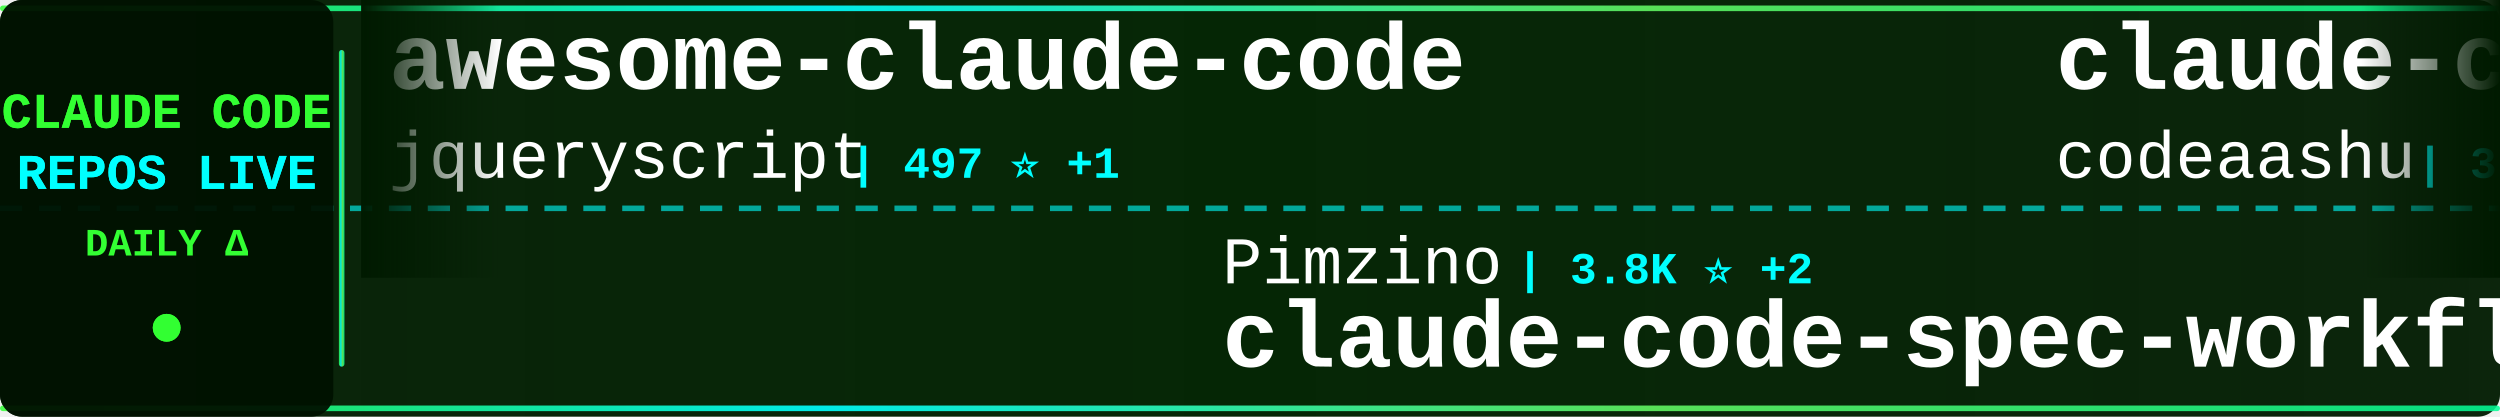
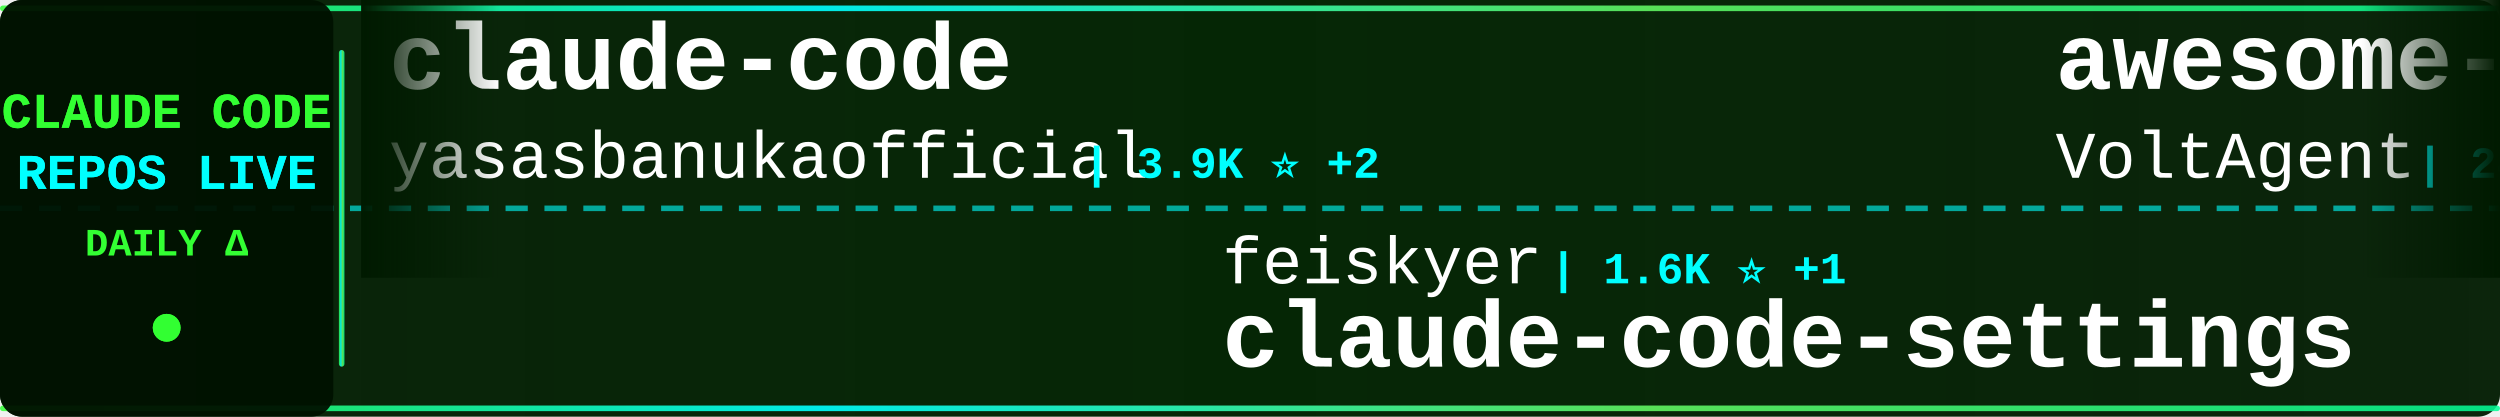
<svg xmlns="http://www.w3.org/2000/svg" width="900" height="150">
  <defs>
    <linearGradient id="tickerBg" x1="0%" y1="0%" x2="100%" y2="0%">
      <stop offset="0%" style="stop-color:#001a00;stop-opacity:0.95" />
      <stop offset="50%" style="stop-color:#002200;stop-opacity:0.98" />
      <stop offset="100%" style="stop-color:#001a00;stop-opacity:0.95" />
    </linearGradient>
    <linearGradient id="borderGrad" x1="0%" y1="0%" x2="100%" y2="0%">
      <stop offset="0%" style="stop-color:#33ff33;stop-opacity:0.85">
        <animate attributeName="stop-opacity" values="0.85;1;0.85" dur="2s" repeatCount="indefinite" />
      </stop>
      <stop offset="33%" style="stop-color:#00ffff;stop-opacity:0.9">
        <animate attributeName="stop-opacity" values="0.9;1;0.9" dur="2.2s" repeatCount="indefinite" />
      </stop>
      <stop offset="66%" style="stop-color:#66ff66;stop-opacity:0.85">
        <animate attributeName="stop-opacity" values="0.85;1;0.85" dur="1.8s" repeatCount="indefinite" />
      </stop>
      <stop offset="100%" style="stop-color:#00ff99;stop-opacity:0.85">
        <animate attributeName="stop-opacity" values="0.85;1;0.85" dur="2s" repeatCount="indefinite" />
      </stop>
    </linearGradient>
    <filter id="textGlow">
      <feGaussianBlur stdDeviation="0.1" result="coloredBlur" />
      <feMerge>
        <feMergeNode in="coloredBlur" />
        <feMergeNode in="SourceGraphic" />
      </feMerge>
    </filter>
    <filter id="metricGlow">
      <feGaussianBlur stdDeviation="0.2" result="coloredBlur" />
      <feMerge>
        <feMergeNode in="coloredBlur" />
        <feMergeNode in="SourceGraphic" />
      </feMerge>
    </filter>
    <linearGradient id="leftFade" x1="0%" y1="0%" x2="100%" y2="0%">
      <stop offset="0%" style="stop-color:#001a00;stop-opacity:1" />
      <stop offset="100%" style="stop-color:#001a00;stop-opacity:0" />
    </linearGradient>
    <linearGradient id="rightFade" x1="0%" y1="0%" x2="100%" y2="0%">
      <stop offset="0%" style="stop-color:#001a00;stop-opacity:0" />
      <stop offset="100%" style="stop-color:#001a00;stop-opacity:1" />
    </linearGradient>
  </defs>
  <rect width="900" height="150" fill="url(#tickerBg)" rx="8" />
  <rect x="0" y="2" width="900" height="2" fill="url(#borderGrad)" rx="1" />
  <rect x="0" y="146" width="900" height="2" fill="url(#borderGrad)" rx="1" />
  <line x1="0" y1="75" x2="900" y2="75" stroke="#00ffff" stroke-width="2" stroke-dasharray="8 6" opacity="0.6" />
  <rect x="0" y="0" width="120" height="150" fill="#001100" opacity="0.95" rx="8" />
  <text x="60" y="46" font-family="'Courier New', monospace" font-size="18" font-weight="bold" fill="#33ff33" text-anchor="middle" filter="url(#textGlow)">
    CLAUDE CODE
  </text>
  <text x="60" y="68" font-family="'Courier New', monospace" font-size="18" font-weight="bold" fill="#00ffff" text-anchor="middle" filter="url(#textGlow)">
    REPOS LIVE
  </text>
  <text x="60" y="92" font-family="'Courier New', monospace" font-size="14" font-weight="bold" fill="#33ff33" text-anchor="middle">
    DAILY Δ
  </text>
  <circle cx="60" cy="118" r="5" fill="#33ff33" filter="url(#metricGlow)">
    <animate attributeName="r" values="4;6;4" dur="1.5s" repeatCount="indefinite" />
    <animate attributeName="opacity" values="0.6;1;0.6" dur="1.5s" repeatCount="indefinite" />
  </circle>
  <rect x="122" y="18" width="2" height="114" fill="url(#borderGrad)" rx="1" />
  <clipPath id="tickerClip">
    <rect x="130" y="0" width="770" height="150" />
  </clipPath>
  <g clip-path="url(#tickerClip)">
    <g id="tickerItems">
      <animateTransform attributeName="transform" attributeType="XML" type="translate" from="0 0" to="-3000 0" dur="54s" repeatCount="indefinite" />
      <g transform="translate(0, 0)">
-         <text x="140" y="32" font-family="'Courier New', monospace" font-size="34" font-weight="bold" fill="#ffffff">awesome-claude-code</text>
-         <text x="140" y="64" font-family="'Courier New', monospace" font-size="24" font-weight="normal" fill="#ffffff" opacity="1.0">jqueryscript</text>
-         <text x="306" y="64" font-family="'Courier New', monospace" font-size="16" font-weight="bold" fill="#00ffff"> | 497 ⭐ +1</text>
+         <text x="140" y="32" font-family="'Courier New', monospace" font-size="34" font-weight="bold" fill="#ffffff">claude-code</text>
+         <text x="140" y="64" font-family="'Courier New', monospace" font-size="24" font-weight="normal" fill="#ffffff" opacity="1.0">yasasbanukaofficial</text>
+         <text x="390" y="64" font-family="'Courier New', monospace" font-size="16" font-weight="bold" fill="#00ffff"> | 3.9K ⭐ +2</text>
      </g>
      <g transform="translate(300, 0)">
-         <text x="140" y="102" font-family="'Courier New', monospace" font-size="24" font-weight="normal" fill="#ffffff" opacity="1.0">Pimzino</text>
-         <text x="246" y="102" font-family="'Courier New', monospace" font-size="16" font-weight="bold" fill="#00ffff"> | 3.8K ⭐ +2</text>
-         <text x="140" y="132" font-family="'Courier New', monospace" font-size="34" font-weight="bold" fill="#ffffff">claude-code-spec-workflo...</text>
+         <text x="140" y="102" font-family="'Courier New', monospace" font-size="24" font-weight="normal" fill="#ffffff" opacity="1.0">feiskyer</text>
+         <text x="258" y="102" font-family="'Courier New', monospace" font-size="16" font-weight="bold" fill="#00ffff"> | 1.6K ⭐ +1</text>
+         <text x="140" y="132" font-family="'Courier New', monospace" font-size="34" font-weight="bold" fill="#ffffff">claude-code-settings</text>
      </g>
      <g transform="translate(600, 0)">
-         <text x="140" y="32" font-family="'Courier New', monospace" font-size="34" font-weight="bold" fill="#ffffff">claude-code</text>
-         <text x="140" y="64" font-family="'Courier New', monospace" font-size="24" font-weight="normal" fill="#ffffff" opacity="1.0">codeaashu</text>
-         <text x="270" y="64" font-family="'Courier New', monospace" font-size="16" font-weight="bold" fill="#00ffff"> | 3.2K ⭐ +2</text>
+         <text x="140" y="32" font-family="'Courier New', monospace" font-size="34" font-weight="bold" fill="#ffffff">awesome-claude-code-suba...</text>
+         <text x="140" y="64" font-family="'Courier New', monospace" font-size="24" font-weight="normal" fill="#ffffff" opacity="1.0">VoltAgent</text>
+         <text x="270" y="64" font-family="'Courier New', monospace" font-size="16" font-weight="bold" fill="#00ffff"> | 24.2K ⭐ +8</text>
      </g>
      <g transform="translate(900, 0)">
-         <text x="140" y="102" font-family="'Courier New', monospace" font-size="24" font-weight="normal" fill="#ffffff" opacity="1.0">isboyjc</text>
-         <text x="246" y="102" font-family="'Courier New', monospace" font-size="16" font-weight="bold" fill="#00ffff"> | 161 ⭐</text>
-         <text x="140" y="132" font-family="'Courier New', monospace" font-size="34" font-weight="bold" fill="#ffffff">claude-code</text>
+         <text x="140" y="102" font-family="'Courier New', monospace" font-size="24" font-weight="normal" fill="#ffffff" opacity="1.0">chauncygu</text>
+         <text x="270" y="102" font-family="'Courier New', monospace" font-size="16" font-weight="bold" fill="#00ffff"> | 2.8K ⭐ +1</text>
+         <text x="140" y="132" font-family="'Courier New', monospace" font-size="34" font-weight="bold" fill="#ffffff">collection-claude-code-s...</text>
      </g>
      <g transform="translate(1200, 0)">
+         <text x="140" y="32" font-family="'Courier New', monospace" font-size="34" font-weight="bold" fill="#ffffff">claude-code-guide</text>
+         <text x="140" y="64" font-family="'Courier New', monospace" font-size="24" font-weight="normal" fill="#ffffff" opacity="1.0">zebbern</text>
+         <text x="246" y="64" font-family="'Courier New', monospace" font-size="16" font-weight="bold" fill="#00ffff"> | 4.6K ⭐ +1</text>
+       </g>
+       <g transform="translate(1500, 0)">
+         <text x="140" y="102" font-family="'Courier New', monospace" font-size="24" font-weight="normal" fill="#ffffff" opacity="1.0">VILA-Lab</text>
+         <text x="258" y="102" font-family="'Courier New', monospace" font-size="16" font-weight="bold" fill="#00ffff"> | 2.0K ⭐ +2</text>
+         <text x="140" y="132" font-family="'Courier New', monospace" font-size="34" font-weight="bold" fill="#ffffff">Dive-into-Claude-Code</text>
+       </g>
+       <g transform="translate(1800, 0)">
+         <text x="140" y="32" font-family="'Courier New', monospace" font-size="34" font-weight="bold" fill="#ffffff">claude-code-telegram</text>
+         <text x="140" y="64" font-family="'Courier New', monospace" font-size="24" font-weight="normal" fill="#ffffff" opacity="1.0">RichardAtCT</text>
+         <text x="294" y="64" font-family="'Courier New', monospace" font-size="16" font-weight="bold" fill="#00ffff"> | 2.8K ⭐</text>
+       </g>
+       <g transform="translate(2100, 0)">
+         <text x="140" y="102" font-family="'Courier New', monospace" font-size="24" font-weight="normal" fill="#ffffff" opacity="1.0">anthropics</text>
+         <text x="282" y="102" font-family="'Courier New', monospace" font-size="16" font-weight="bold" fill="#00ffff"> | 5.9K ⭐ +1</text>
+         <text x="140" y="132" font-family="'Courier New', monospace" font-size="34" font-weight="bold" fill="#ffffff">claude-code-security-rev...</text>
+       </g>
+       <g transform="translate(2400, 0)">
+         <text x="140" y="32" font-family="'Courier New', monospace" font-size="34" font-weight="bold" fill="#ffffff">claude-code-best-practic...</text>
+         <text x="140" y="64" font-family="'Courier New', monospace" font-size="24" font-weight="normal" fill="#ffffff" opacity="1.0">shanraisshan</text>
+         <text x="306" y="64" font-family="'Courier New', monospace" font-size="16" font-weight="bold" fill="#00ffff"> | 64.3K ⭐ +6</text>
+       </g>
+       <g transform="translate(2700, 0)">
+         <text x="140" y="102" font-family="'Courier New', monospace" font-size="24" font-weight="normal" fill="#ffffff" opacity="1.0">ChinaSiro</text>
+         <text x="270" y="102" font-family="'Courier New', monospace" font-size="16" font-weight="bold" fill="#00ffff"> | 9.6K ⭐</text>
+         <text x="140" y="132" font-family="'Courier New', monospace" font-size="34" font-weight="bold" fill="#ffffff">claude-code-sourcemap</text>
+       </g>
+       <g transform="translate(3000, 0)">
        <text x="140" y="32" font-family="'Courier New', monospace" font-size="34" font-weight="bold" fill="#ffffff">claude-code</text>
        <text x="140" y="64" font-family="'Courier New', monospace" font-size="24" font-weight="normal" fill="#ffffff" opacity="1.0">yasasbanukaofficial</text>
-         <text x="390" y="64" font-family="'Courier New', monospace" font-size="16" font-weight="bold" fill="#00ffff"> | 3.9K ⭐ -1</text>
-       </g>
-       <g transform="translate(1500, 0)">
-         <text x="140" y="102" font-family="'Courier New', monospace" font-size="24" font-weight="normal" fill="#ffffff" opacity="1.0">ykdojo</text>
-         <text x="234" y="102" font-family="'Courier New', monospace" font-size="16" font-weight="bold" fill="#00ffff"> | 9.6K ⭐</text>
-         <text x="140" y="132" font-family="'Courier New', monospace" font-size="34" font-weight="bold" fill="#ffffff">claude-code-tips</text>
-       </g>
-       <g transform="translate(1800, 0)">
-         <text x="140" y="32" font-family="'Courier New', monospace" font-size="34" font-weight="bold" fill="#ffffff">pi-vs-claude-code</text>
-         <text x="140" y="64" font-family="'Courier New', monospace" font-size="24" font-weight="normal" fill="#ffffff" opacity="1.0">disler</text>
-         <text x="234" y="64" font-family="'Courier New', monospace" font-size="16" font-weight="bold" fill="#00ffff"> | 1.6K ⭐ +2</text>
-       </g>
-       <g transform="translate(2100, 0)">
-         <text x="140" y="102" font-family="'Courier New', monospace" font-size="24" font-weight="normal" fill="#ffffff" opacity="1.0">disler</text>
-         <text x="234" y="102" font-family="'Courier New', monospace" font-size="16" font-weight="bold" fill="#00ffff"> | 3.9K ⭐ -1</text>
-         <text x="140" y="132" font-family="'Courier New', monospace" font-size="34" font-weight="bold" fill="#ffffff">claude-code-hooks-master...</text>
-       </g>
-       <g transform="translate(2400, 0)">
-         <text x="140" y="32" font-family="'Courier New', monospace" font-size="34" font-weight="bold" fill="#ffffff">free-claude-code</text>
-         <text x="140" y="64" font-family="'Courier New', monospace" font-size="24" font-weight="normal" fill="#ffffff" opacity="1.0">Alishahryar1</text>
-         <text x="306" y="64" font-family="'Courier New', monospace" font-size="16" font-weight="bold" fill="#00ffff"> | 45.2K ⭐ +9</text>
-       </g>
-       <g transform="translate(2700, 0)">
-         <text x="140" y="102" font-family="'Courier New', monospace" font-size="24" font-weight="normal" fill="#ffffff" opacity="1.0">ghuntley</text>
-         <text x="258" y="102" font-family="'Courier New', monospace" font-size="16" font-weight="bold" fill="#00ffff"> | 989 ⭐</text>
-         <text x="140" y="132" font-family="'Courier New', monospace" font-size="34" font-weight="bold" fill="#ffffff">claude-code-source-code-...</text>
-       </g>
-       <g transform="translate(3000, 0)">
-         <text x="140" y="32" font-family="'Courier New', monospace" font-size="34" font-weight="bold" fill="#ffffff">awesome-claude-code</text>
-         <text x="140" y="64" font-family="'Courier New', monospace" font-size="24" font-weight="normal" fill="#ffffff" opacity="1.0">jqueryscript</text>
-         <text x="306" y="64" font-family="'Courier New', monospace" font-size="16" font-weight="bold" fill="#00ffff"> | 497 ⭐ +1</text>
+         <text x="390" y="64" font-family="'Courier New', monospace" font-size="16" font-weight="bold" fill="#00ffff"> | 3.9K ⭐ +2</text>
      </g>
      <g transform="translate(3300, 0)">
-         <text x="140" y="102" font-family="'Courier New', monospace" font-size="24" font-weight="normal" fill="#ffffff" opacity="1.0">Pimzino</text>
-         <text x="246" y="102" font-family="'Courier New', monospace" font-size="16" font-weight="bold" fill="#00ffff"> | 3.8K ⭐ +2</text>
-         <text x="140" y="132" font-family="'Courier New', monospace" font-size="34" font-weight="bold" fill="#ffffff">claude-code-spec-workflo...</text>
+         <text x="140" y="102" font-family="'Courier New', monospace" font-size="24" font-weight="normal" fill="#ffffff" opacity="1.0">feiskyer</text>
+         <text x="258" y="102" font-family="'Courier New', monospace" font-size="16" font-weight="bold" fill="#00ffff"> | 1.6K ⭐ +1</text>
+         <text x="140" y="132" font-family="'Courier New', monospace" font-size="34" font-weight="bold" fill="#ffffff">claude-code-settings</text>
      </g>
      <g transform="translate(3600, 0)">
-         <text x="140" y="32" font-family="'Courier New', monospace" font-size="34" font-weight="bold" fill="#ffffff">claude-code</text>
-         <text x="140" y="64" font-family="'Courier New', monospace" font-size="24" font-weight="normal" fill="#ffffff" opacity="1.0">codeaashu</text>
-         <text x="270" y="64" font-family="'Courier New', monospace" font-size="16" font-weight="bold" fill="#00ffff"> | 3.2K ⭐ +2</text>
+         <text x="140" y="32" font-family="'Courier New', monospace" font-size="34" font-weight="bold" fill="#ffffff">awesome-claude-code-suba...</text>
+         <text x="140" y="64" font-family="'Courier New', monospace" font-size="24" font-weight="normal" fill="#ffffff" opacity="1.0">VoltAgent</text>
+         <text x="270" y="64" font-family="'Courier New', monospace" font-size="16" font-weight="bold" fill="#00ffff"> | 24.2K ⭐ +8</text>
      </g>
      <g transform="translate(3900, 0)">
-         <text x="140" y="102" font-family="'Courier New', monospace" font-size="24" font-weight="normal" fill="#ffffff" opacity="1.0">isboyjc</text>
-         <text x="246" y="102" font-family="'Courier New', monospace" font-size="16" font-weight="bold" fill="#00ffff"> | 161 ⭐</text>
-         <text x="140" y="132" font-family="'Courier New', monospace" font-size="34" font-weight="bold" fill="#ffffff">claude-code</text>
+         <text x="140" y="102" font-family="'Courier New', monospace" font-size="24" font-weight="normal" fill="#ffffff" opacity="1.0">chauncygu</text>
+         <text x="270" y="102" font-family="'Courier New', monospace" font-size="16" font-weight="bold" fill="#00ffff"> | 2.8K ⭐ +1</text>
+         <text x="140" y="132" font-family="'Courier New', monospace" font-size="34" font-weight="bold" fill="#ffffff">collection-claude-code-s...</text>
      </g>
    </g>
  </g>
  <rect x="130" y="0" width="50" height="100" fill="url(#leftFade)" />
  <rect x="850" y="0" width="50" height="100" fill="url(#rightFade)" />
</svg>
